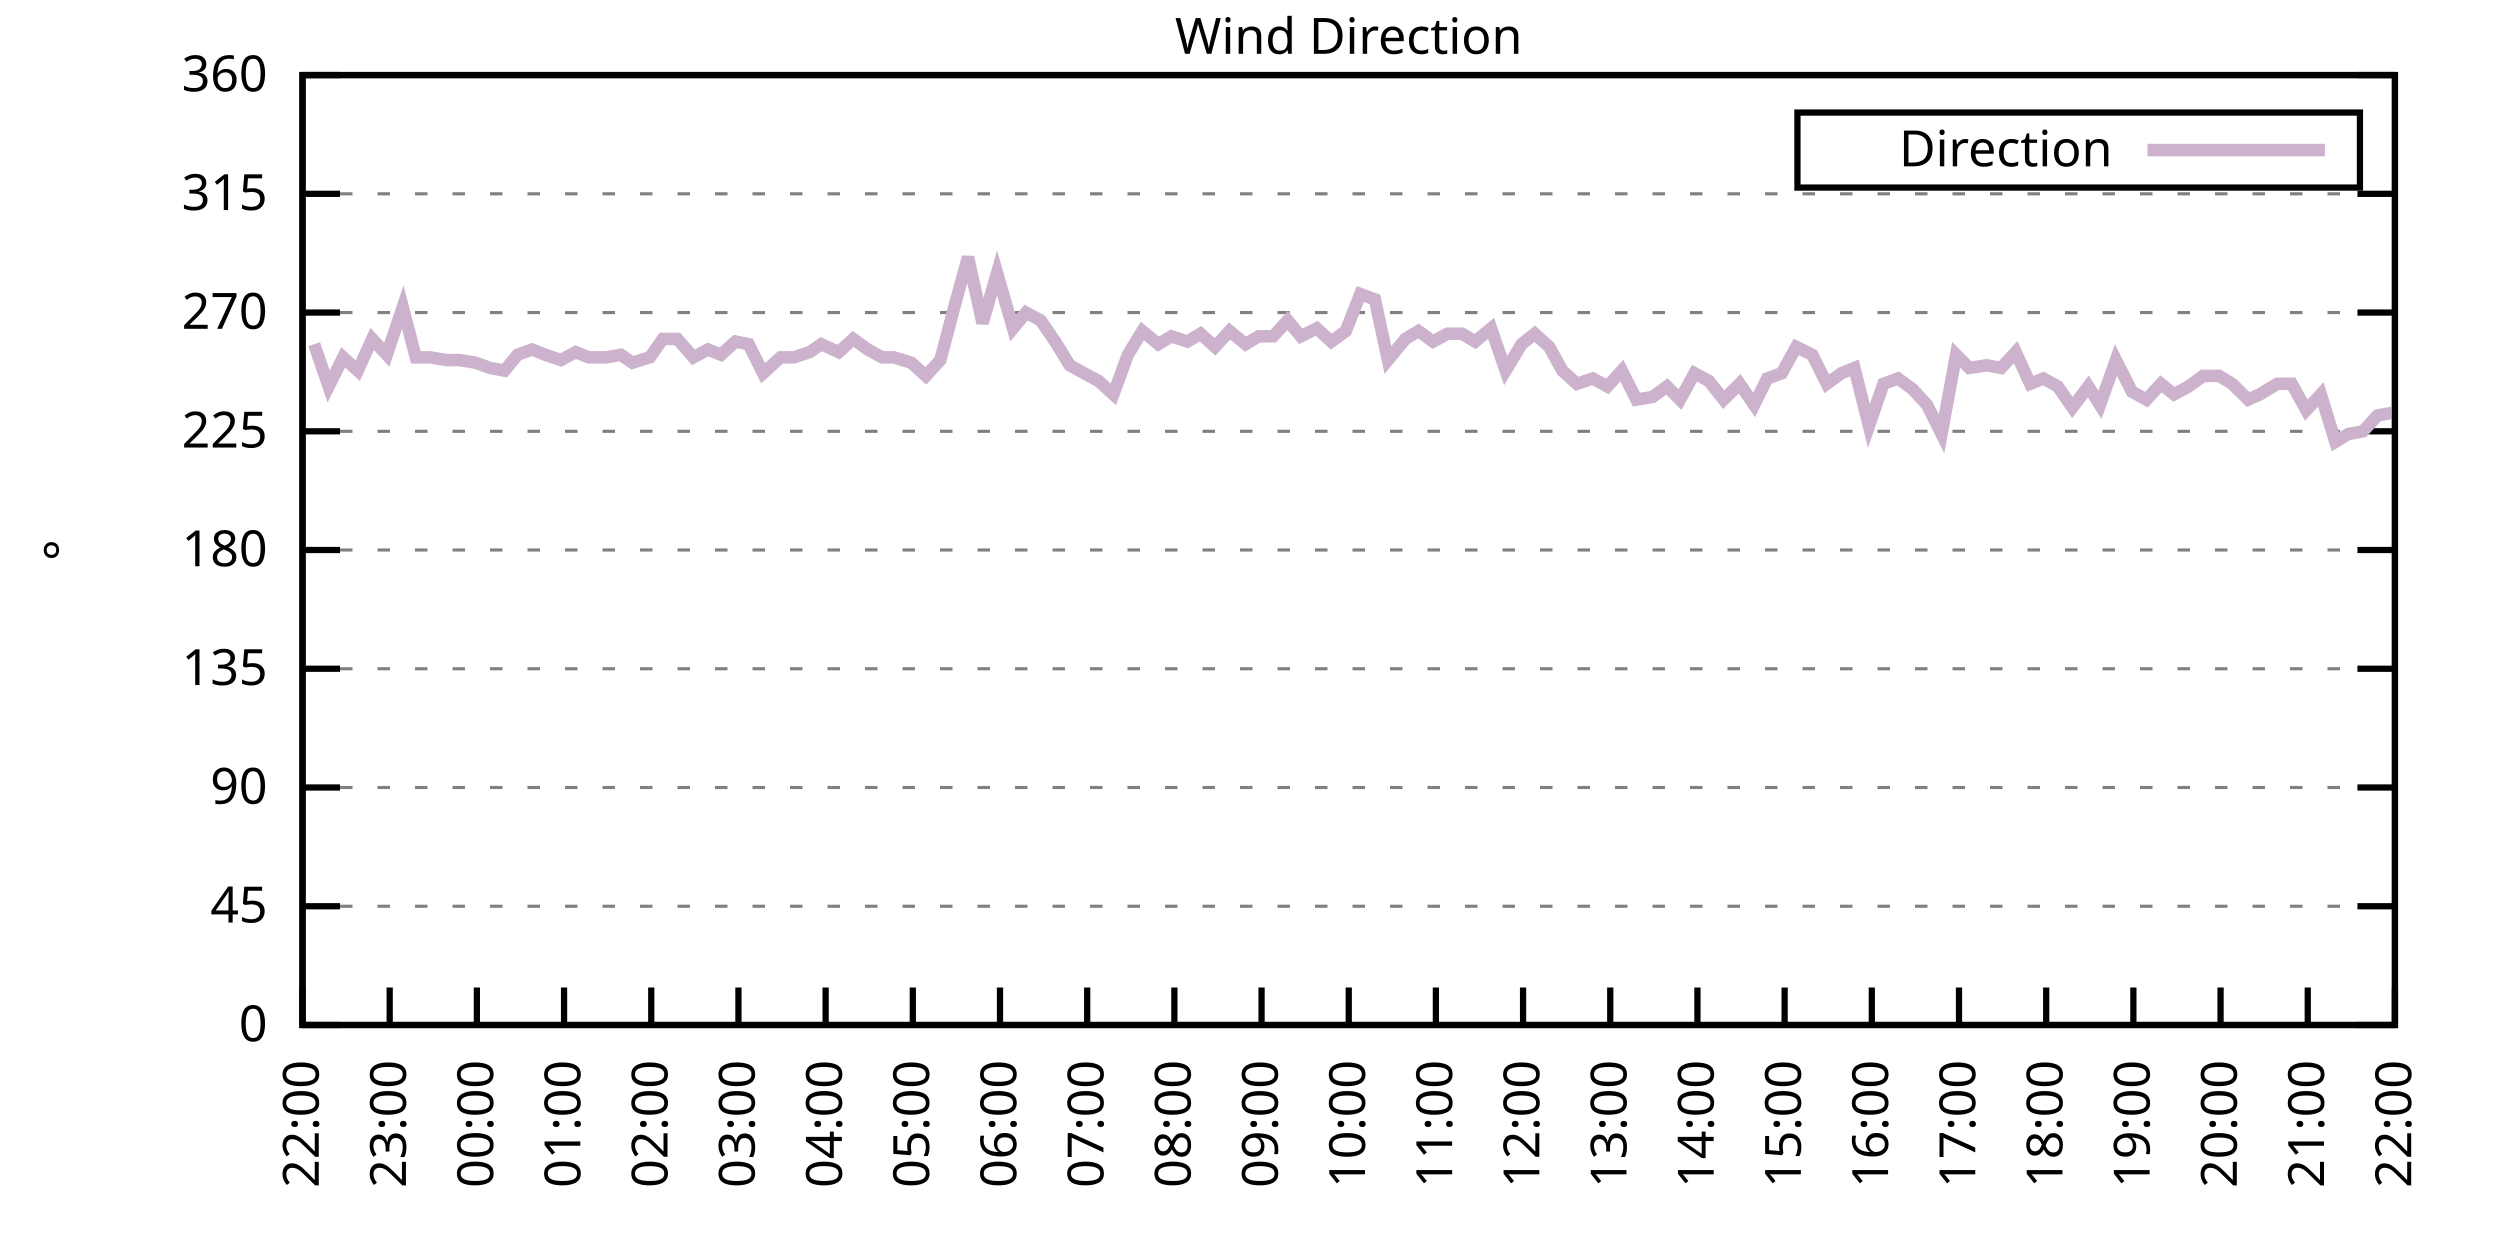
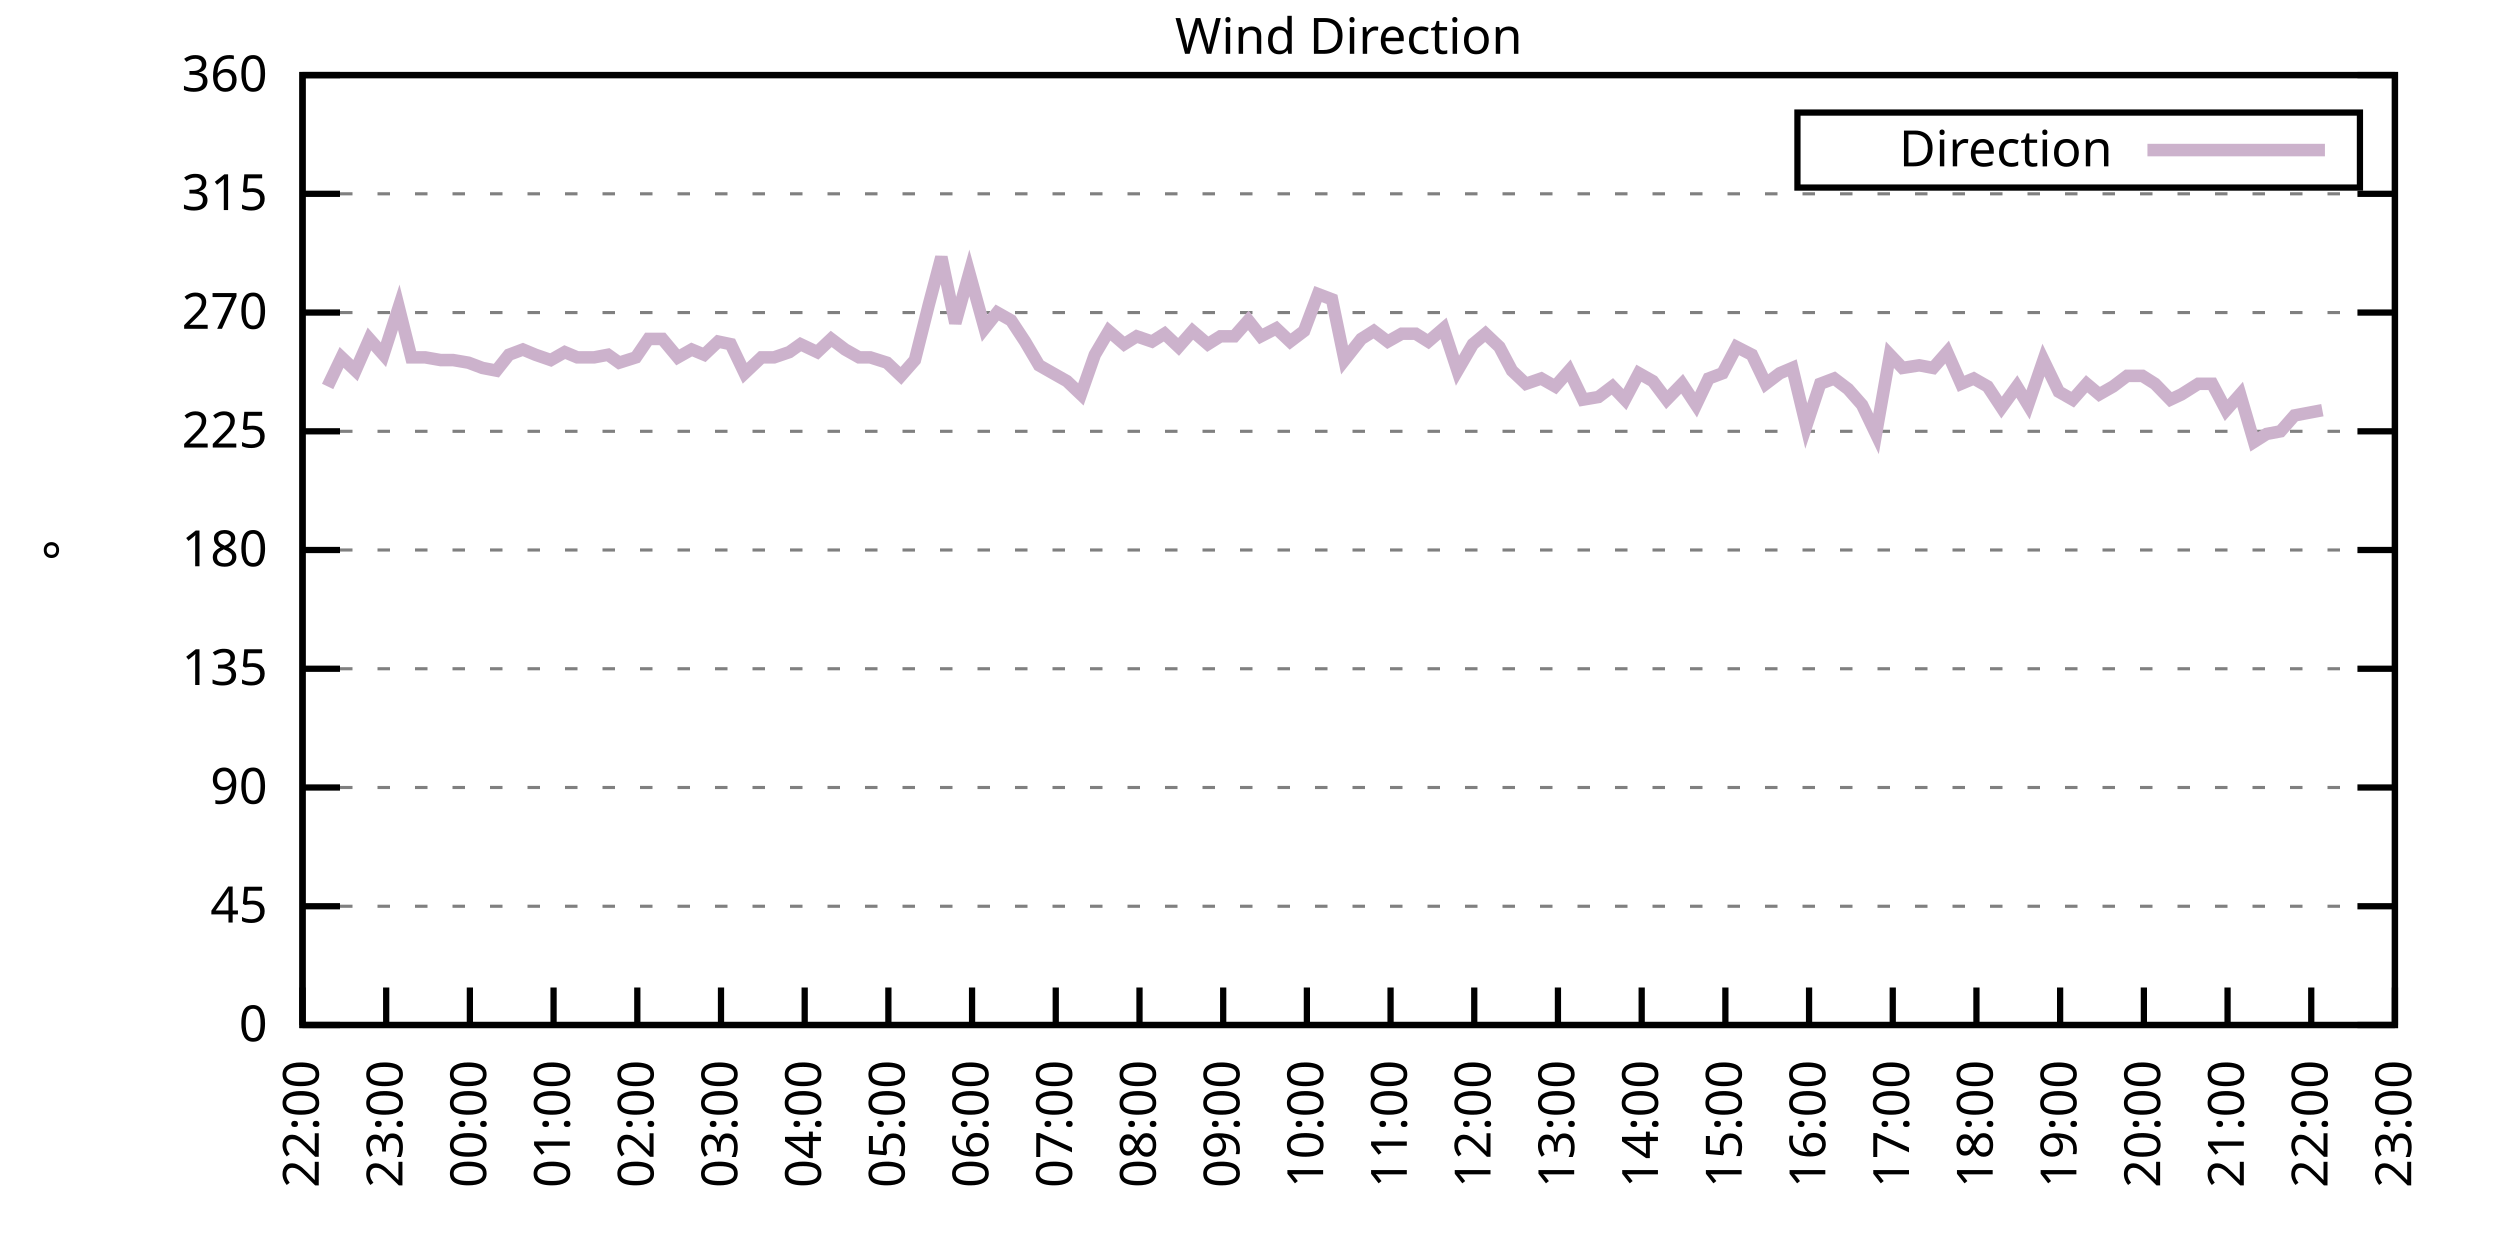
<svg xmlns="http://www.w3.org/2000/svg" xmlns:xlink="http://www.w3.org/1999/xlink" width="400" height="200" viewBox="0 0 400 200">
  <g id="gnuplot_canvas">
    <rect x="0" y="0" width="400" height="200" fill="none" />
    <defs>
      <circle id="gpDot" r="0.5" stroke-width="0.5" stroke="currentColor" />
      <path id="gpPt0" stroke-width="0.333" stroke="currentColor" d="M-1,0 h2 M0,-1 v2" />
      <path id="gpPt1" stroke-width="0.333" stroke="currentColor" d="M-1,-1 L1,1 M1,-1 L-1,1" />
      <path id="gpPt2" stroke-width="0.333" stroke="currentColor" d="M-1,0 L1,0 M0,-1 L0,1 M-1,-1 L1,1 M-1,1 L1,-1" />
      <rect id="gpPt3" stroke-width="0.333" stroke="currentColor" x="-1" y="-1" width="2" height="2" />
      <rect id="gpPt4" stroke-width="0.333" stroke="currentColor" fill="currentColor" x="-1" y="-1" width="2" height="2" />
      <circle id="gpPt5" stroke-width="0.333" stroke="currentColor" cx="0" cy="0" r="1" />
      <use xlink:href="#gpPt5" id="gpPt6" fill="currentColor" stroke="none" />
      <path id="gpPt7" stroke-width="0.333" stroke="currentColor" d="M0,-1.33 L-1.33,0.67 L1.33,0.67 z" />
      <use xlink:href="#gpPt7" id="gpPt8" fill="currentColor" stroke="none" />
      <use xlink:href="#gpPt7" id="gpPt9" stroke="currentColor" transform="rotate(180)" />
      <use xlink:href="#gpPt9" id="gpPt10" fill="currentColor" stroke="none" />
      <use xlink:href="#gpPt3" id="gpPt11" stroke="currentColor" transform="rotate(45)" />
      <use xlink:href="#gpPt11" id="gpPt12" fill="currentColor" stroke="none" />
      <path id="gpPt13" stroke-width="0.333" stroke="currentColor" d="M0,1.330 L1.265,0.411 L0.782,-1.067 L-0.782,-1.076 L-1.265,0.411 z" />
      <use xlink:href="#gpPt13" id="gpPt14" fill="currentColor" stroke="none" />
      <filter id="textbox" filterUnits="objectBoundingBox" x="0" y="0" height="1" width="1">
        <feFlood flood-color="white" flood-opacity="1" result="bgnd" />
        <feComposite in="SourceGraphic" in2="bgnd" operator="atop" />
      </filter>
      <filter id="greybox" filterUnits="objectBoundingBox" x="0" y="0" height="1" width="1">
        <feFlood flood-color="lightgrey" flood-opacity="1" result="grey" />
        <feComposite in="SourceGraphic" in2="grey" operator="atop" />
      </filter>
    </defs>
    <g fill="none" color="white" stroke="currentColor" stroke-width="1.00" stroke-linecap="butt" stroke-linejoin="miter">
</g>
    <g fill="none" color="black" stroke="currentColor" stroke-width="1.00" stroke-linecap="butt" stroke-linejoin="miter">
      <g stroke="none" shape-rendering="crispEdges">
        <polygon fill="rgb(255, 255, 255)" points="48.40,164.00 383.18,164.00 383.18,12.02 48.40,12.02 " />
      </g>
    </g>
    <g fill="none" color="black" stroke="currentColor" stroke-width="1.00" stroke-linecap="butt" stroke-linejoin="miter">
</g>
    <g fill="none" color="black" stroke="black" stroke-width="0.50" stroke-linecap="butt" stroke-linejoin="miter">
</g>
    <g fill="none" color="gray" stroke="currentColor" stroke-width="0.50" stroke-linecap="butt" stroke-linejoin="miter">
      <path stroke="gray" stroke-dasharray="2,4" class="gridline" d="M48.40,164.00 L383.19,164.00  " />
    </g>
    <g fill="none" color="gray" stroke="gray" stroke-width="1.00" stroke-linecap="butt" stroke-linejoin="miter">
</g>
    <g fill="none" color="black" stroke="currentColor" stroke-width="1.00" stroke-linecap="butt" stroke-linejoin="miter">
      <path stroke="black" d="M48.40,164.00 L54.40,164.00 M383.19,164.00 L377.19,164.00  " />
      <g transform="translate(42.80,166.60)" stroke="none" fill="black" font-family="Sans" font-size="8.00" text-anchor="end">
        <text>
          <tspan font-family="Sans"> 0</tspan>
        </text>
      </g>
    </g>
    <g fill="none" color="black" stroke="currentColor" stroke-width="1.00" stroke-linecap="butt" stroke-linejoin="miter">
</g>
    <g fill="none" color="black" stroke="black" stroke-width="0.50" stroke-linecap="butt" stroke-linejoin="miter">
</g>
    <g fill="none" color="gray" stroke="currentColor" stroke-width="0.50" stroke-linecap="butt" stroke-linejoin="miter">
      <path stroke="gray" stroke-dasharray="2,4" class="gridline" d="M48.40,145.00 L383.19,145.00  " />
    </g>
    <g fill="none" color="gray" stroke="gray" stroke-width="1.00" stroke-linecap="butt" stroke-linejoin="miter">
</g>
    <g fill="none" color="black" stroke="currentColor" stroke-width="1.00" stroke-linecap="butt" stroke-linejoin="miter">
      <path stroke="black" d="M48.40,145.00 L54.40,145.00 M383.19,145.00 L377.19,145.00  " />
      <g transform="translate(42.80,147.60)" stroke="none" fill="black" font-family="Sans" font-size="8.00" text-anchor="end">
        <text>
          <tspan font-family="Sans"> 45</tspan>
        </text>
      </g>
    </g>
    <g fill="none" color="black" stroke="currentColor" stroke-width="1.00" stroke-linecap="butt" stroke-linejoin="miter">
</g>
    <g fill="none" color="black" stroke="black" stroke-width="0.50" stroke-linecap="butt" stroke-linejoin="miter">
</g>
    <g fill="none" color="gray" stroke="currentColor" stroke-width="0.50" stroke-linecap="butt" stroke-linejoin="miter">
      <path stroke="gray" stroke-dasharray="2,4" class="gridline" d="M48.40,126.00 L383.19,126.00  " />
    </g>
    <g fill="none" color="gray" stroke="gray" stroke-width="1.00" stroke-linecap="butt" stroke-linejoin="miter">
</g>
    <g fill="none" color="black" stroke="currentColor" stroke-width="1.00" stroke-linecap="butt" stroke-linejoin="miter">
      <path stroke="black" d="M48.40,126.00 L54.40,126.00 M383.19,126.00 L377.19,126.00  " />
      <g transform="translate(42.80,128.60)" stroke="none" fill="black" font-family="Sans" font-size="8.00" text-anchor="end">
        <text>
          <tspan font-family="Sans"> 90</tspan>
        </text>
      </g>
    </g>
    <g fill="none" color="black" stroke="currentColor" stroke-width="1.00" stroke-linecap="butt" stroke-linejoin="miter">
</g>
    <g fill="none" color="black" stroke="black" stroke-width="0.50" stroke-linecap="butt" stroke-linejoin="miter">
</g>
    <g fill="none" color="gray" stroke="currentColor" stroke-width="0.50" stroke-linecap="butt" stroke-linejoin="miter">
      <path stroke="gray" stroke-dasharray="2,4" class="gridline" d="M48.40,107.00 L383.19,107.00  " />
    </g>
    <g fill="none" color="gray" stroke="gray" stroke-width="1.00" stroke-linecap="butt" stroke-linejoin="miter">
</g>
    <g fill="none" color="black" stroke="currentColor" stroke-width="1.00" stroke-linecap="butt" stroke-linejoin="miter">
      <path stroke="black" d="M48.40,107.00 L54.40,107.00 M383.19,107.00 L377.19,107.00  " />
      <g transform="translate(42.80,109.60)" stroke="none" fill="black" font-family="Sans" font-size="8.00" text-anchor="end">
        <text>
          <tspan font-family="Sans"> 135</tspan>
        </text>
      </g>
    </g>
    <g fill="none" color="black" stroke="currentColor" stroke-width="1.00" stroke-linecap="butt" stroke-linejoin="miter">
</g>
    <g fill="none" color="black" stroke="black" stroke-width="0.50" stroke-linecap="butt" stroke-linejoin="miter">
</g>
    <g fill="none" color="gray" stroke="currentColor" stroke-width="0.50" stroke-linecap="butt" stroke-linejoin="miter">
      <path stroke="gray" stroke-dasharray="2,4" class="gridline" d="M48.40,88.00 L383.19,88.00  " />
    </g>
    <g fill="none" color="gray" stroke="gray" stroke-width="1.00" stroke-linecap="butt" stroke-linejoin="miter">
</g>
    <g fill="none" color="black" stroke="currentColor" stroke-width="1.00" stroke-linecap="butt" stroke-linejoin="miter">
      <path stroke="black" d="M48.40,88.00 L54.40,88.00 M383.19,88.00 L377.19,88.00  " />
      <g transform="translate(42.80,90.60)" stroke="none" fill="black" font-family="Sans" font-size="8.00" text-anchor="end">
        <text>
          <tspan font-family="Sans"> 180</tspan>
        </text>
      </g>
    </g>
    <g fill="none" color="black" stroke="currentColor" stroke-width="1.00" stroke-linecap="butt" stroke-linejoin="miter">
</g>
    <g fill="none" color="black" stroke="black" stroke-width="0.50" stroke-linecap="butt" stroke-linejoin="miter">
</g>
    <g fill="none" color="gray" stroke="currentColor" stroke-width="0.50" stroke-linecap="butt" stroke-linejoin="miter">
      <path stroke="gray" stroke-dasharray="2,4" class="gridline" d="M48.40,69.01 L383.19,69.01  " />
    </g>
    <g fill="none" color="gray" stroke="gray" stroke-width="1.00" stroke-linecap="butt" stroke-linejoin="miter">
</g>
    <g fill="none" color="black" stroke="currentColor" stroke-width="1.00" stroke-linecap="butt" stroke-linejoin="miter">
      <path stroke="black" d="M48.40,69.01 L54.40,69.01 M383.19,69.01 L377.19,69.01  " />
      <g transform="translate(42.80,71.61)" stroke="none" fill="black" font-family="Sans" font-size="8.00" text-anchor="end">
        <text>
          <tspan font-family="Sans"> 225</tspan>
        </text>
      </g>
    </g>
    <g fill="none" color="black" stroke="currentColor" stroke-width="1.00" stroke-linecap="butt" stroke-linejoin="miter">
</g>
    <g fill="none" color="black" stroke="black" stroke-width="0.50" stroke-linecap="butt" stroke-linejoin="miter">
</g>
    <g fill="none" color="gray" stroke="currentColor" stroke-width="0.50" stroke-linecap="butt" stroke-linejoin="miter">
      <path stroke="gray" stroke-dasharray="2,4" class="gridline" d="M48.40,50.01 L383.19,50.01  " />
    </g>
    <g fill="none" color="gray" stroke="gray" stroke-width="1.00" stroke-linecap="butt" stroke-linejoin="miter">
</g>
    <g fill="none" color="black" stroke="currentColor" stroke-width="1.00" stroke-linecap="butt" stroke-linejoin="miter">
      <path stroke="black" d="M48.40,50.01 L54.40,50.01 M383.19,50.01 L377.19,50.01  " />
      <g transform="translate(42.80,52.61)" stroke="none" fill="black" font-family="Sans" font-size="8.00" text-anchor="end">
        <text>
          <tspan font-family="Sans"> 270</tspan>
        </text>
      </g>
    </g>
    <g fill="none" color="black" stroke="currentColor" stroke-width="1.00" stroke-linecap="butt" stroke-linejoin="miter">
</g>
    <g fill="none" color="black" stroke="black" stroke-width="0.50" stroke-linecap="butt" stroke-linejoin="miter">
</g>
    <g fill="none" color="gray" stroke="currentColor" stroke-width="0.50" stroke-linecap="butt" stroke-linejoin="miter">
      <path stroke="gray" stroke-dasharray="2,4" class="gridline" d="M48.40,31.01 L383.19,31.01  " />
    </g>
    <g fill="none" color="gray" stroke="gray" stroke-width="1.00" stroke-linecap="butt" stroke-linejoin="miter">
</g>
    <g fill="none" color="black" stroke="currentColor" stroke-width="1.00" stroke-linecap="butt" stroke-linejoin="miter">
      <path stroke="black" d="M48.40,31.01 L54.40,31.01 M383.19,31.01 L377.19,31.01  " />
      <g transform="translate(42.80,33.61)" stroke="none" fill="black" font-family="Sans" font-size="8.00" text-anchor="end">
        <text>
          <tspan font-family="Sans"> 315</tspan>
        </text>
      </g>
    </g>
    <g fill="none" color="black" stroke="currentColor" stroke-width="1.00" stroke-linecap="butt" stroke-linejoin="miter">
</g>
    <g fill="none" color="black" stroke="black" stroke-width="0.50" stroke-linecap="butt" stroke-linejoin="miter">
</g>
    <g fill="none" color="gray" stroke="currentColor" stroke-width="0.50" stroke-linecap="butt" stroke-linejoin="miter">
      <path stroke="gray" stroke-dasharray="2,4" class="gridline" d="M48.40,12.01 L383.19,12.01  " />
    </g>
    <g fill="none" color="gray" stroke="gray" stroke-width="1.00" stroke-linecap="butt" stroke-linejoin="miter">
</g>
    <g fill="none" color="black" stroke="currentColor" stroke-width="1.00" stroke-linecap="butt" stroke-linejoin="miter">
      <path stroke="black" d="M48.40,12.01 L54.40,12.01 M383.19,12.01 L377.19,12.01  " />
      <g transform="translate(42.80,14.61)" stroke="none" fill="black" font-family="Sans" font-size="8.00" text-anchor="end">
        <text>
          <tspan font-family="Sans"> 360</tspan>
        </text>
      </g>
    </g>
    <g fill="none" color="black" stroke="currentColor" stroke-width="1.00" stroke-linecap="butt" stroke-linejoin="miter">
      <path stroke="black" d="M48.40,164.00 L48.40,158.00  " />
      <g transform="translate(51.00,169.60) rotate(270.00)" stroke="none" fill="black" font-family="Sans" font-size="8.00" text-anchor="end">
        <text>
          <tspan font-family="Sans">22:00</tspan>
        </text>
      </g>
    </g>
    <g fill="none" color="black" stroke="currentColor" stroke-width="1.00" stroke-linecap="butt" stroke-linejoin="miter">
-       <path stroke="black" d="M62.35,164.00 L62.35,158.00  " />
-       <g transform="translate(64.95,169.60) rotate(270.00)" stroke="none" fill="black" font-family="Sans" font-size="8.00" text-anchor="end">
+       <path stroke="black" d="M61.79,164.00 L61.79,158.00  " />
+       <g transform="translate(64.39,169.60) rotate(270.00)" stroke="none" fill="black" font-family="Sans" font-size="8.00" text-anchor="end">
        <text>
          <tspan font-family="Sans">23:00</tspan>
        </text>
      </g>
    </g>
    <g fill="none" color="black" stroke="currentColor" stroke-width="1.00" stroke-linecap="butt" stroke-linejoin="miter">
-       <path stroke="black" d="M76.30,164.00 L76.30,158.00  " />
-       <g transform="translate(78.90,169.60) rotate(270.00)" stroke="none" fill="black" font-family="Sans" font-size="8.00" text-anchor="end">
+       <path stroke="black" d="M75.18,164.00 L75.18,158.00  " />
+       <g transform="translate(77.78,169.60) rotate(270.00)" stroke="none" fill="black" font-family="Sans" font-size="8.00" text-anchor="end">
        <text>
          <tspan font-family="Sans">00:00</tspan>
        </text>
      </g>
    </g>
    <g fill="none" color="black" stroke="currentColor" stroke-width="1.00" stroke-linecap="butt" stroke-linejoin="miter">
-       <path stroke="black" d="M90.25,164.00 L90.25,158.00  " />
-       <g transform="translate(92.85,169.60) rotate(270.00)" stroke="none" fill="black" font-family="Sans" font-size="8.00" text-anchor="end">
+       <path stroke="black" d="M88.57,164.00 L88.57,158.00  " />
+       <g transform="translate(91.17,169.60) rotate(270.00)" stroke="none" fill="black" font-family="Sans" font-size="8.00" text-anchor="end">
        <text>
          <tspan font-family="Sans">01:00</tspan>
        </text>
      </g>
    </g>
    <g fill="none" color="black" stroke="currentColor" stroke-width="1.00" stroke-linecap="butt" stroke-linejoin="miter">
-       <path stroke="black" d="M104.20,164.00 L104.20,158.00  " />
-       <g transform="translate(106.80,169.60) rotate(270.00)" stroke="none" fill="black" font-family="Sans" font-size="8.00" text-anchor="end">
+       <path stroke="black" d="M101.97,164.00 L101.97,158.00  " />
+       <g transform="translate(104.57,169.60) rotate(270.00)" stroke="none" fill="black" font-family="Sans" font-size="8.00" text-anchor="end">
        <text>
          <tspan font-family="Sans">02:00</tspan>
        </text>
      </g>
    </g>
    <g fill="none" color="black" stroke="currentColor" stroke-width="1.00" stroke-linecap="butt" stroke-linejoin="miter">
-       <path stroke="black" d="M118.15,164.00 L118.15,158.00  " />
-       <g transform="translate(120.75,169.60) rotate(270.00)" stroke="none" fill="black" font-family="Sans" font-size="8.00" text-anchor="end">
+       <path stroke="black" d="M115.36,164.00 L115.36,158.00  " />
+       <g transform="translate(117.96,169.60) rotate(270.00)" stroke="none" fill="black" font-family="Sans" font-size="8.00" text-anchor="end">
        <text>
          <tspan font-family="Sans">03:00</tspan>
        </text>
      </g>
    </g>
    <g fill="none" color="black" stroke="currentColor" stroke-width="1.00" stroke-linecap="butt" stroke-linejoin="miter">
-       <path stroke="black" d="M132.10,164.00 L132.10,158.00  " />
-       <g transform="translate(134.70,169.60) rotate(270.00)" stroke="none" fill="black" font-family="Sans" font-size="8.00" text-anchor="end">
+       <path stroke="black" d="M128.75,164.00 L128.75,158.00  " />
+       <g transform="translate(131.35,169.60) rotate(270.00)" stroke="none" fill="black" font-family="Sans" font-size="8.00" text-anchor="end">
        <text>
          <tspan font-family="Sans">04:00</tspan>
        </text>
      </g>
    </g>
    <g fill="none" color="black" stroke="currentColor" stroke-width="1.00" stroke-linecap="butt" stroke-linejoin="miter">
-       <path stroke="black" d="M146.05,164.00 L146.05,158.00  " />
-       <g transform="translate(148.65,169.60) rotate(270.00)" stroke="none" fill="black" font-family="Sans" font-size="8.00" text-anchor="end">
+       <path stroke="black" d="M142.14,164.00 L142.14,158.00  " />
+       <g transform="translate(144.74,169.60) rotate(270.00)" stroke="none" fill="black" font-family="Sans" font-size="8.00" text-anchor="end">
        <text>
          <tspan font-family="Sans">05:00</tspan>
        </text>
      </g>
    </g>
    <g fill="none" color="black" stroke="currentColor" stroke-width="1.00" stroke-linecap="butt" stroke-linejoin="miter">
-       <path stroke="black" d="M160.00,164.00 L160.00,158.00  " />
-       <g transform="translate(162.60,169.60) rotate(270.00)" stroke="none" fill="black" font-family="Sans" font-size="8.00" text-anchor="end">
+       <path stroke="black" d="M155.53,164.00 L155.53,158.00  " />
+       <g transform="translate(158.13,169.60) rotate(270.00)" stroke="none" fill="black" font-family="Sans" font-size="8.00" text-anchor="end">
        <text>
          <tspan font-family="Sans">06:00</tspan>
        </text>
      </g>
    </g>
    <g fill="none" color="black" stroke="currentColor" stroke-width="1.00" stroke-linecap="butt" stroke-linejoin="miter">
-       <path stroke="black" d="M173.95,164.00 L173.95,158.00  " />
-       <g transform="translate(176.55,169.60) rotate(270.00)" stroke="none" fill="black" font-family="Sans" font-size="8.00" text-anchor="end">
+       <path stroke="black" d="M168.92,164.00 L168.92,158.00  " />
+       <g transform="translate(171.52,169.60) rotate(270.00)" stroke="none" fill="black" font-family="Sans" font-size="8.00" text-anchor="end">
        <text>
          <tspan font-family="Sans">07:00</tspan>
        </text>
      </g>
    </g>
    <g fill="none" color="black" stroke="currentColor" stroke-width="1.00" stroke-linecap="butt" stroke-linejoin="miter">
-       <path stroke="black" d="M187.90,164.00 L187.90,158.00  " />
-       <g transform="translate(190.50,169.60) rotate(270.00)" stroke="none" fill="black" font-family="Sans" font-size="8.00" text-anchor="end">
+       <path stroke="black" d="M182.32,164.00 L182.32,158.00  " />
+       <g transform="translate(184.92,169.60) rotate(270.00)" stroke="none" fill="black" font-family="Sans" font-size="8.00" text-anchor="end">
        <text>
          <tspan font-family="Sans">08:00</tspan>
        </text>
      </g>
    </g>
    <g fill="none" color="black" stroke="currentColor" stroke-width="1.00" stroke-linecap="butt" stroke-linejoin="miter">
-       <path stroke="black" d="M201.85,164.00 L201.85,158.00  " />
-       <g transform="translate(204.45,169.60) rotate(270.00)" stroke="none" fill="black" font-family="Sans" font-size="8.00" text-anchor="end">
+       <path stroke="black" d="M195.71,164.00 L195.71,158.00  " />
+       <g transform="translate(198.31,169.60) rotate(270.00)" stroke="none" fill="black" font-family="Sans" font-size="8.00" text-anchor="end">
        <text>
          <tspan font-family="Sans">09:00</tspan>
        </text>
      </g>
    </g>
    <g fill="none" color="black" stroke="currentColor" stroke-width="1.00" stroke-linecap="butt" stroke-linejoin="miter">
-       <path stroke="black" d="M215.80,164.00 L215.80,158.00  " />
-       <g transform="translate(218.40,169.60) rotate(270.00)" stroke="none" fill="black" font-family="Sans" font-size="8.00" text-anchor="end">
+       <path stroke="black" d="M209.10,164.00 L209.10,158.00  " />
+       <g transform="translate(211.70,169.60) rotate(270.00)" stroke="none" fill="black" font-family="Sans" font-size="8.00" text-anchor="end">
        <text>
          <tspan font-family="Sans">10:00</tspan>
        </text>
      </g>
    </g>
    <g fill="none" color="black" stroke="currentColor" stroke-width="1.00" stroke-linecap="butt" stroke-linejoin="miter">
-       <path stroke="black" d="M229.74,164.00 L229.74,158.00  " />
-       <g transform="translate(232.34,169.60) rotate(270.00)" stroke="none" fill="black" font-family="Sans" font-size="8.00" text-anchor="end">
+       <path stroke="black" d="M222.49,164.00 L222.49,158.00  " />
+       <g transform="translate(225.09,169.60) rotate(270.00)" stroke="none" fill="black" font-family="Sans" font-size="8.00" text-anchor="end">
        <text>
          <tspan font-family="Sans">11:00</tspan>
        </text>
      </g>
    </g>
    <g fill="none" color="black" stroke="currentColor" stroke-width="1.00" stroke-linecap="butt" stroke-linejoin="miter">
-       <path stroke="black" d="M243.69,164.00 L243.69,158.00  " />
-       <g transform="translate(246.29,169.60) rotate(270.00)" stroke="none" fill="black" font-family="Sans" font-size="8.00" text-anchor="end">
+       <path stroke="black" d="M235.88,164.00 L235.88,158.00  " />
+       <g transform="translate(238.48,169.60) rotate(270.00)" stroke="none" fill="black" font-family="Sans" font-size="8.00" text-anchor="end">
        <text>
          <tspan font-family="Sans">12:00</tspan>
        </text>
      </g>
    </g>
    <g fill="none" color="black" stroke="currentColor" stroke-width="1.00" stroke-linecap="butt" stroke-linejoin="miter">
-       <path stroke="black" d="M257.64,164.00 L257.64,158.00  " />
-       <g transform="translate(260.24,169.60) rotate(270.00)" stroke="none" fill="black" font-family="Sans" font-size="8.00" text-anchor="end">
+       <path stroke="black" d="M249.27,164.00 L249.27,158.00  " />
+       <g transform="translate(251.87,169.60) rotate(270.00)" stroke="none" fill="black" font-family="Sans" font-size="8.00" text-anchor="end">
        <text>
          <tspan font-family="Sans">13:00</tspan>
        </text>
      </g>
    </g>
    <g fill="none" color="black" stroke="currentColor" stroke-width="1.00" stroke-linecap="butt" stroke-linejoin="miter">
-       <path stroke="black" d="M271.59,164.00 L271.59,158.00  " />
-       <g transform="translate(274.19,169.60) rotate(270.00)" stroke="none" fill="black" font-family="Sans" font-size="8.00" text-anchor="end">
+       <path stroke="black" d="M262.67,164.00 L262.67,158.00  " />
+       <g transform="translate(265.27,169.60) rotate(270.00)" stroke="none" fill="black" font-family="Sans" font-size="8.00" text-anchor="end">
        <text>
          <tspan font-family="Sans">14:00</tspan>
        </text>
      </g>
    </g>
    <g fill="none" color="black" stroke="currentColor" stroke-width="1.00" stroke-linecap="butt" stroke-linejoin="miter">
-       <path stroke="black" d="M285.54,164.00 L285.54,158.00  " />
-       <g transform="translate(288.14,169.60) rotate(270.00)" stroke="none" fill="black" font-family="Sans" font-size="8.00" text-anchor="end">
+       <path stroke="black" d="M276.06,164.00 L276.06,158.00  " />
+       <g transform="translate(278.66,169.60) rotate(270.00)" stroke="none" fill="black" font-family="Sans" font-size="8.00" text-anchor="end">
        <text>
          <tspan font-family="Sans">15:00</tspan>
        </text>
      </g>
    </g>
    <g fill="none" color="black" stroke="currentColor" stroke-width="1.00" stroke-linecap="butt" stroke-linejoin="miter">
-       <path stroke="black" d="M299.49,164.00 L299.49,158.00  " />
-       <g transform="translate(302.09,169.60) rotate(270.00)" stroke="none" fill="black" font-family="Sans" font-size="8.00" text-anchor="end">
+       <path stroke="black" d="M289.45,164.00 L289.45,158.00  " />
+       <g transform="translate(292.05,169.60) rotate(270.00)" stroke="none" fill="black" font-family="Sans" font-size="8.00" text-anchor="end">
        <text>
          <tspan font-family="Sans">16:00</tspan>
        </text>
      </g>
    </g>
    <g fill="none" color="black" stroke="currentColor" stroke-width="1.00" stroke-linecap="butt" stroke-linejoin="miter">
-       <path stroke="black" d="M313.44,164.00 L313.44,158.00  " />
-       <g transform="translate(316.04,169.60) rotate(270.00)" stroke="none" fill="black" font-family="Sans" font-size="8.00" text-anchor="end">
+       <path stroke="black" d="M302.84,164.00 L302.84,158.00  " />
+       <g transform="translate(305.44,169.60) rotate(270.00)" stroke="none" fill="black" font-family="Sans" font-size="8.00" text-anchor="end">
        <text>
          <tspan font-family="Sans">17:00</tspan>
        </text>
      </g>
    </g>
    <g fill="none" color="black" stroke="currentColor" stroke-width="1.00" stroke-linecap="butt" stroke-linejoin="miter">
-       <path stroke="black" d="M327.39,164.00 L327.39,158.00  " />
-       <g transform="translate(329.99,169.60) rotate(270.00)" stroke="none" fill="black" font-family="Sans" font-size="8.00" text-anchor="end">
+       <path stroke="black" d="M316.23,164.00 L316.23,158.00  " />
+       <g transform="translate(318.83,169.60) rotate(270.00)" stroke="none" fill="black" font-family="Sans" font-size="8.00" text-anchor="end">
        <text>
          <tspan font-family="Sans">18:00</tspan>
        </text>
      </g>
    </g>
    <g fill="none" color="black" stroke="currentColor" stroke-width="1.00" stroke-linecap="butt" stroke-linejoin="miter">
-       <path stroke="black" d="M341.34,164.00 L341.34,158.00  " />
-       <g transform="translate(343.94,169.60) rotate(270.00)" stroke="none" fill="black" font-family="Sans" font-size="8.00" text-anchor="end">
+       <path stroke="black" d="M329.62,164.00 L329.62,158.00  " />
+       <g transform="translate(332.22,169.60) rotate(270.00)" stroke="none" fill="black" font-family="Sans" font-size="8.00" text-anchor="end">
        <text>
          <tspan font-family="Sans">19:00</tspan>
        </text>
      </g>
    </g>
    <g fill="none" color="black" stroke="currentColor" stroke-width="1.00" stroke-linecap="butt" stroke-linejoin="miter">
-       <path stroke="black" d="M355.29,164.00 L355.29,158.00  " />
-       <g transform="translate(357.89,169.60) rotate(270.00)" stroke="none" fill="black" font-family="Sans" font-size="8.00" text-anchor="end">
+       <path stroke="black" d="M343.02,164.00 L343.02,158.00  " />
+       <g transform="translate(345.62,169.60) rotate(270.00)" stroke="none" fill="black" font-family="Sans" font-size="8.00" text-anchor="end">
        <text>
          <tspan font-family="Sans">20:00</tspan>
        </text>
      </g>
    </g>
    <g fill="none" color="black" stroke="currentColor" stroke-width="1.00" stroke-linecap="butt" stroke-linejoin="miter">
-       <path stroke="black" d="M369.24,164.00 L369.24,158.00  " />
-       <g transform="translate(371.84,169.60) rotate(270.00)" stroke="none" fill="black" font-family="Sans" font-size="8.00" text-anchor="end">
+       <path stroke="black" d="M356.41,164.00 L356.41,158.00  " />
+       <g transform="translate(359.01,169.60) rotate(270.00)" stroke="none" fill="black" font-family="Sans" font-size="8.00" text-anchor="end">
        <text>
          <tspan font-family="Sans">21:00</tspan>
+         </text>
+       </g>
+     </g>
+     <g fill="none" color="black" stroke="currentColor" stroke-width="1.00" stroke-linecap="butt" stroke-linejoin="miter">
+       <path stroke="black" d="M369.80,164.00 L369.80,158.00  " />
+       <g transform="translate(372.40,169.60) rotate(270.00)" stroke="none" fill="black" font-family="Sans" font-size="8.00" text-anchor="end">
+         <text>
+           <tspan font-family="Sans">22:00</tspan>
        </text>
      </g>
    </g>
    <g fill="none" color="black" stroke="currentColor" stroke-width="1.00" stroke-linecap="butt" stroke-linejoin="miter">
      <path stroke="black" d="M383.19,164.00 L383.19,158.00  " />
      <g transform="translate(385.79,169.60) rotate(270.00)" stroke="none" fill="black" font-family="Sans" font-size="8.00" text-anchor="end">
        <text>
-           <tspan font-family="Sans">22:00</tspan>
+           <tspan font-family="Sans">23:00</tspan>
        </text>
      </g>
    </g>
    <g fill="none" color="black" stroke="currentColor" stroke-width="1.00" stroke-linecap="butt" stroke-linejoin="miter">
</g>
    <g fill="none" color="black" stroke="currentColor" stroke-width="1.00" stroke-linecap="butt" stroke-linejoin="miter">
      <path stroke="black" d="M48.40,12.01 L48.40,164.00 L383.19,164.00 L383.19,12.01 L48.40,12.01 Z  " />
    </g>
    <g fill="none" color="black" stroke="currentColor" stroke-width="1.00" stroke-linecap="butt" stroke-linejoin="miter">
</g>
    <g fill="none" color="black" stroke="currentColor" stroke-width="1.00" stroke-linecap="butt" stroke-linejoin="miter">
      <path stroke="black" d="M287.59,30.01 L287.59,18.01 L377.59,18.01 L377.59,30.01 L287.59,30.01 Z  " />
    </g>
    <g id="Wind_direction_plot_1">
      <g fill="none" color="white" stroke="black" stroke-width="2.00" stroke-linecap="butt" stroke-linejoin="miter">
</g>
      <g fill="none" color="black" stroke="currentColor" stroke-width="2.00" stroke-linecap="butt" stroke-linejoin="miter">
        <g transform="translate(337.99,26.61)" stroke="none" fill="black" font-family="Sans" font-size="8.00" text-anchor="end">
          <text>
            <tspan font-family="Sans">Direction</tspan>
          </text>
        </g>
      </g>
      <g fill="none" color="black" stroke="currentColor" stroke-width="2.00" stroke-linecap="butt" stroke-linejoin="miter">
-         <path stroke="rgb(204, 178, 204)" d="M343.59,24.01 L371.99,24.01 M50.26,55.07 L52.58,61.83 L54.91,57.18 L57.23,59.30 L59.56,54.23 L61.88,56.76   L64.44,49.16 L66.53,57.18 L68.86,57.18 L71.42,57.61 L73.51,57.61 L76.07,58.03 L78.39,58.87 L80.72,59.30   L82.81,56.76 L85.13,55.92 L87.23,56.76 L89.78,57.61 L92.11,56.34 L94.20,57.18 L96.99,57.18 L99.32,56.76   L101.18,58.03 L103.97,57.18 L106.06,54.23 L108.38,54.23 L110.94,57.18 L113.27,55.92 L115.36,56.76 L117.68,54.65   L119.78,55.07 L122.10,59.72 L124.89,57.18 L126.98,57.18 L129.54,56.34 L131.40,55.07 L134.19,56.34 L136.51,54.23   L138.84,55.92 L141.16,57.18 L143.02,57.18 L145.81,58.03 L148.14,60.14 L150.46,57.61 L152.79,48.74 L154.88,41.14   L157.21,51.70 L159.53,43.67 L162.09,52.54 L164.18,50.01 L166.51,51.27 L168.83,54.65 L171.16,58.45 L173.48,59.72   L175.81,60.98 L178.13,63.10 L180.46,56.76 L182.78,52.96 L185.34,55.07 L187.43,53.81 L189.99,54.65 L192.08,53.39   L194.41,55.50 L196.73,52.96 L199.29,55.07 L201.38,53.81 L203.71,53.81 L206.03,51.27 L208.12,53.81 L210.68,52.54   L213.01,54.65 L215.33,52.96 L217.65,47.05 L219.98,47.90 L222.07,57.61 L224.86,54.23 L226.95,52.96 L229.28,54.65   L231.60,53.39 L233.93,53.39 L236.02,54.65 L238.58,52.54 L240.90,59.30 L243.46,55.07 L245.55,53.39 L247.88,55.50   L249.97,59.30 L252.30,61.41 L254.85,60.56 L257.18,61.83 L259.50,59.30 L261.83,63.94 L264.39,63.52 L266.71,61.83   L268.80,63.94 L271.13,59.72 L273.45,60.98 L275.78,63.94 L278.34,61.41 L280.66,64.78 L282.75,60.56 L285.08,59.72   L287.40,55.50 L289.96,56.76 L292.29,61.41 L294.61,59.72 L296.70,58.87 L299.03,68.16 L301.35,61.41 L303.68,60.56   L306.00,62.25 L308.33,64.78 L310.65,69.43 L312.98,56.76 L315.07,58.87 L317.86,58.45 L320.18,58.87 L322.51,56.34   L324.83,61.41 L326.93,60.56 L329.25,61.83 L331.58,65.21 L334.13,61.83 L335.99,64.78 L338.55,57.61 L341.11,62.67   L343.43,63.94 L345.76,61.41 L347.85,63.10 L350.18,61.83 L352.50,60.14 L355.06,60.14 L357.15,61.41 L359.71,63.94   L361.57,63.10 L364.36,61.41 L366.68,61.41 L369.01,65.63 L371.33,63.10 L373.66,70.70 L375.75,69.43 L378.08,69.01   L380.40,66.47 L382.73,66.05  " />
+         <path stroke="rgb(204, 178, 204)" d="M343.59,24.01 L371.99,24.01 M52.42,61.83 L54.65,57.18 L56.88,59.30 L59.11,54.23 L61.35,56.76 L63.80,49.16   L65.81,57.18 L68.04,57.18 L70.50,57.61 L72.50,57.61 L74.96,58.03 L77.19,58.87 L79.42,59.30 L81.43,56.76   L83.66,55.92 L85.67,56.76 L88.13,57.61 L90.36,56.34 L92.37,57.18 L95.05,57.18 L97.28,56.76 L99.06,58.03   L101.74,57.18 L103.75,54.23 L105.98,54.23 L108.44,57.18 L110.67,55.92 L112.68,56.76 L114.91,54.65 L116.92,55.07   L119.15,59.72 L121.83,57.18 L123.84,57.18 L126.29,56.34 L128.08,55.07 L130.76,56.34 L132.99,54.23 L135.22,55.92   L137.45,57.18 L139.24,57.18 L141.92,58.03 L144.15,60.14 L146.38,57.61 L148.61,48.74 L150.62,41.14 L152.85,51.70   L155.09,43.67 L157.54,52.54 L159.55,50.01 L161.78,51.27 L164.01,54.65 L166.25,58.45 L168.48,59.72 L170.71,60.98   L172.94,63.10 L175.17,56.76 L177.41,52.96 L179.86,55.07 L181.87,53.81 L184.32,54.65 L186.33,53.39 L188.57,55.50   L190.80,52.96 L193.25,55.07 L195.26,53.81 L197.49,53.81 L199.73,51.27 L201.73,53.81 L204.19,52.54 L206.42,54.65   L208.65,52.96 L210.88,47.05 L213.12,47.90 L215.13,57.61 L217.80,54.23 L219.81,52.96 L222.04,54.65 L224.28,53.39   L226.51,53.39 L228.52,54.65 L230.97,52.54 L233.20,59.30 L235.66,55.07 L237.67,53.39 L239.90,55.50 L241.91,59.30   L244.14,61.41 L246.60,60.56 L248.83,61.83 L251.06,59.30 L253.29,63.94 L255.75,63.52 L257.98,61.83 L259.99,63.94   L262.22,59.72 L264.45,60.98 L266.68,63.94 L269.14,61.41 L271.37,64.78 L273.38,60.56 L275.61,59.72 L277.84,55.50   L280.30,56.76 L282.53,61.41 L284.76,59.72 L286.77,58.87 L289.00,68.16 L291.23,61.41 L293.47,60.56 L295.70,62.25   L297.93,64.78 L300.16,69.43 L302.39,56.76 L304.40,58.87 L307.08,58.45 L309.31,58.87 L311.54,56.34 L313.78,61.41   L315.79,60.56 L318.02,61.83 L320.25,65.21 L322.70,61.83 L324.49,64.78 L326.95,57.61 L329.40,62.67 L331.63,63.94   L333.86,61.41 L335.87,63.10 L338.10,61.83 L340.34,60.14 L342.79,60.14 L344.80,61.41 L347.26,63.94 L349.04,63.10   L351.72,61.41 L353.95,61.41 L356.18,65.63 L358.42,63.10 L360.65,70.70 L362.66,69.43 L364.89,69.01 L367.12,66.47   L369.35,66.05 L371.58,65.63  " />
      </g>
    </g>
    <g fill="none" color="black" stroke="currentColor" stroke-width="2.00" stroke-linecap="butt" stroke-linejoin="miter">
</g>
    <g fill="none" color="black" stroke="black" stroke-width="1.00" stroke-linecap="butt" stroke-linejoin="miter">
</g>
    <g fill="none" color="black" stroke="currentColor" stroke-width="1.00" stroke-linecap="butt" stroke-linejoin="miter">
      <path stroke="black" d="M48.40,12.01 L48.40,164.00 L383.19,164.00 L383.19,12.01 L48.40,12.01 Z  " />
      <g transform="translate(12.80,88.01) rotate(270.00)" stroke="none" fill="black" font-family="Sans" font-size="8.00" text-anchor="middle">
        <text>
          <tspan font-family="Sans">°</tspan>
        </text>
      </g>
    </g>
    <g fill="none" color="black" stroke="currentColor" stroke-width="1.00" stroke-linecap="butt" stroke-linejoin="miter">
</g>
    <g fill="none" color="black" stroke="currentColor" stroke-width="1.00" stroke-linecap="butt" stroke-linejoin="miter">
      <g transform="translate(215.79,8.61)" stroke="none" fill="black" font-family="Sans" font-size="8.00" text-anchor="middle">
        <text>
          <tspan font-family="Sans">Wind Direction</tspan>
        </text>
      </g>
    </g>
    <g fill="none" color="black" stroke="currentColor" stroke-width="1.00" stroke-linecap="butt" stroke-linejoin="miter">
</g>
  </g>
</svg>
